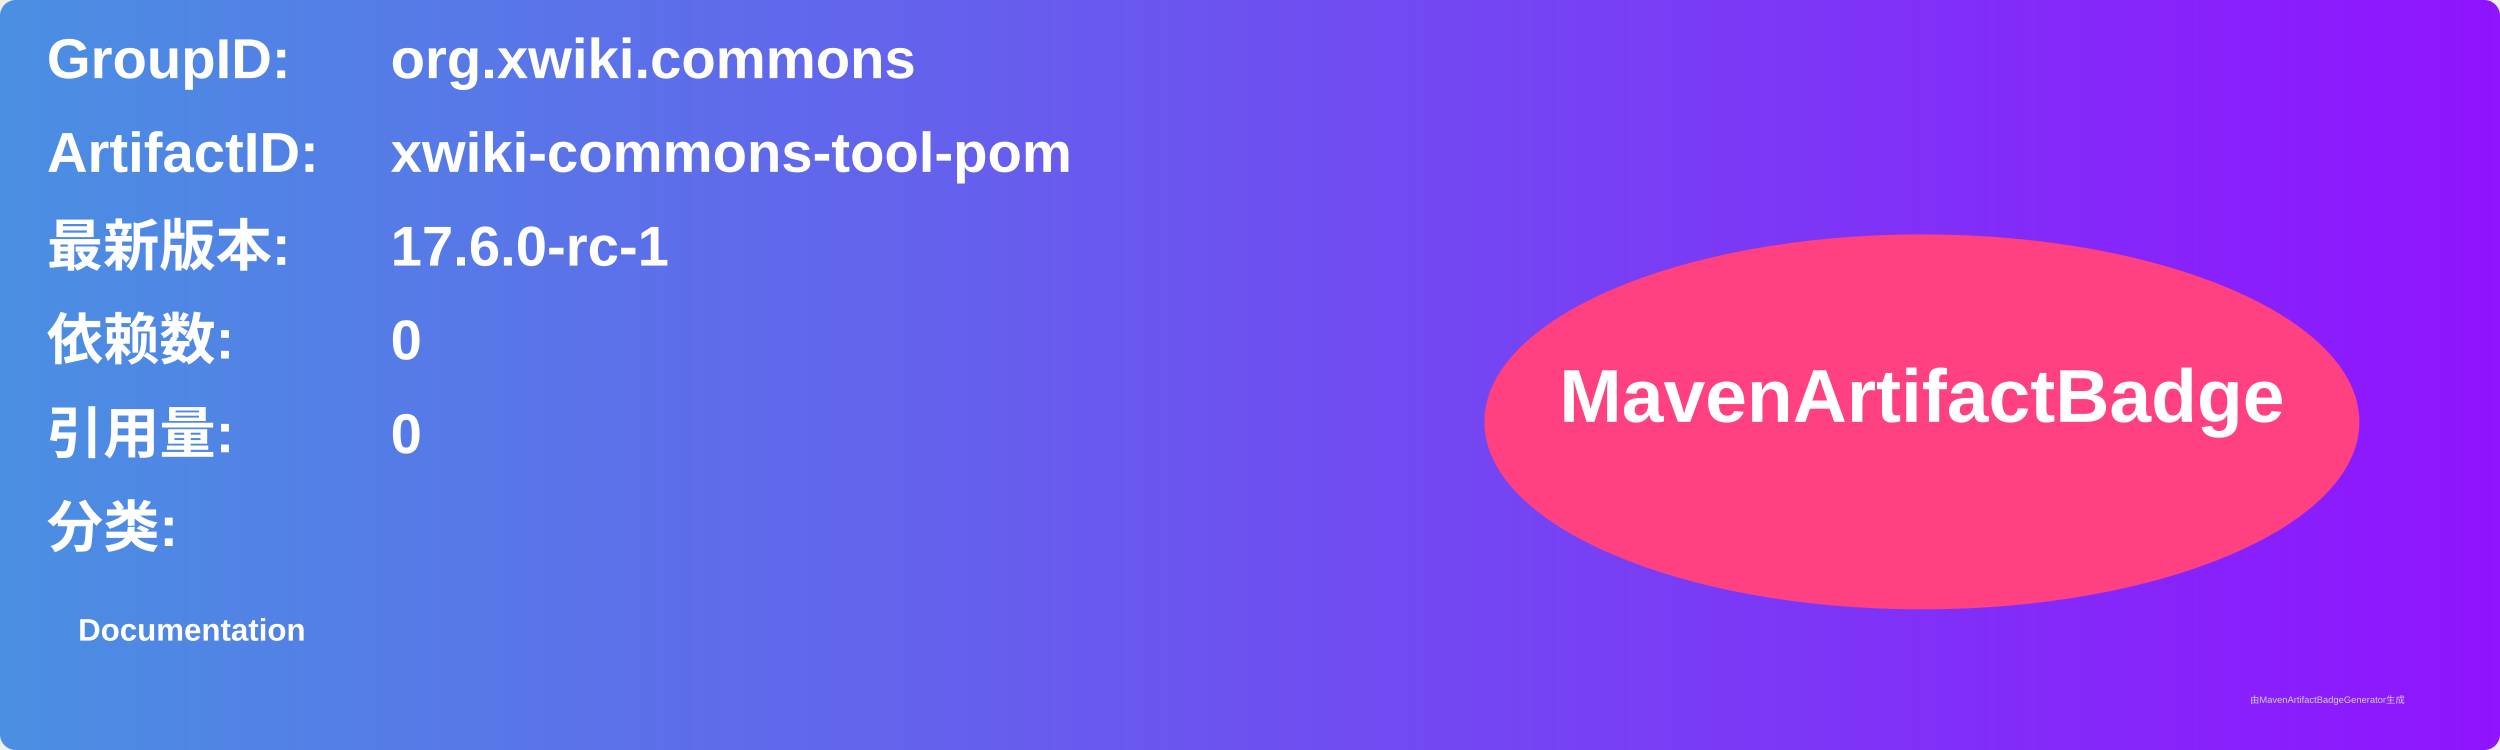
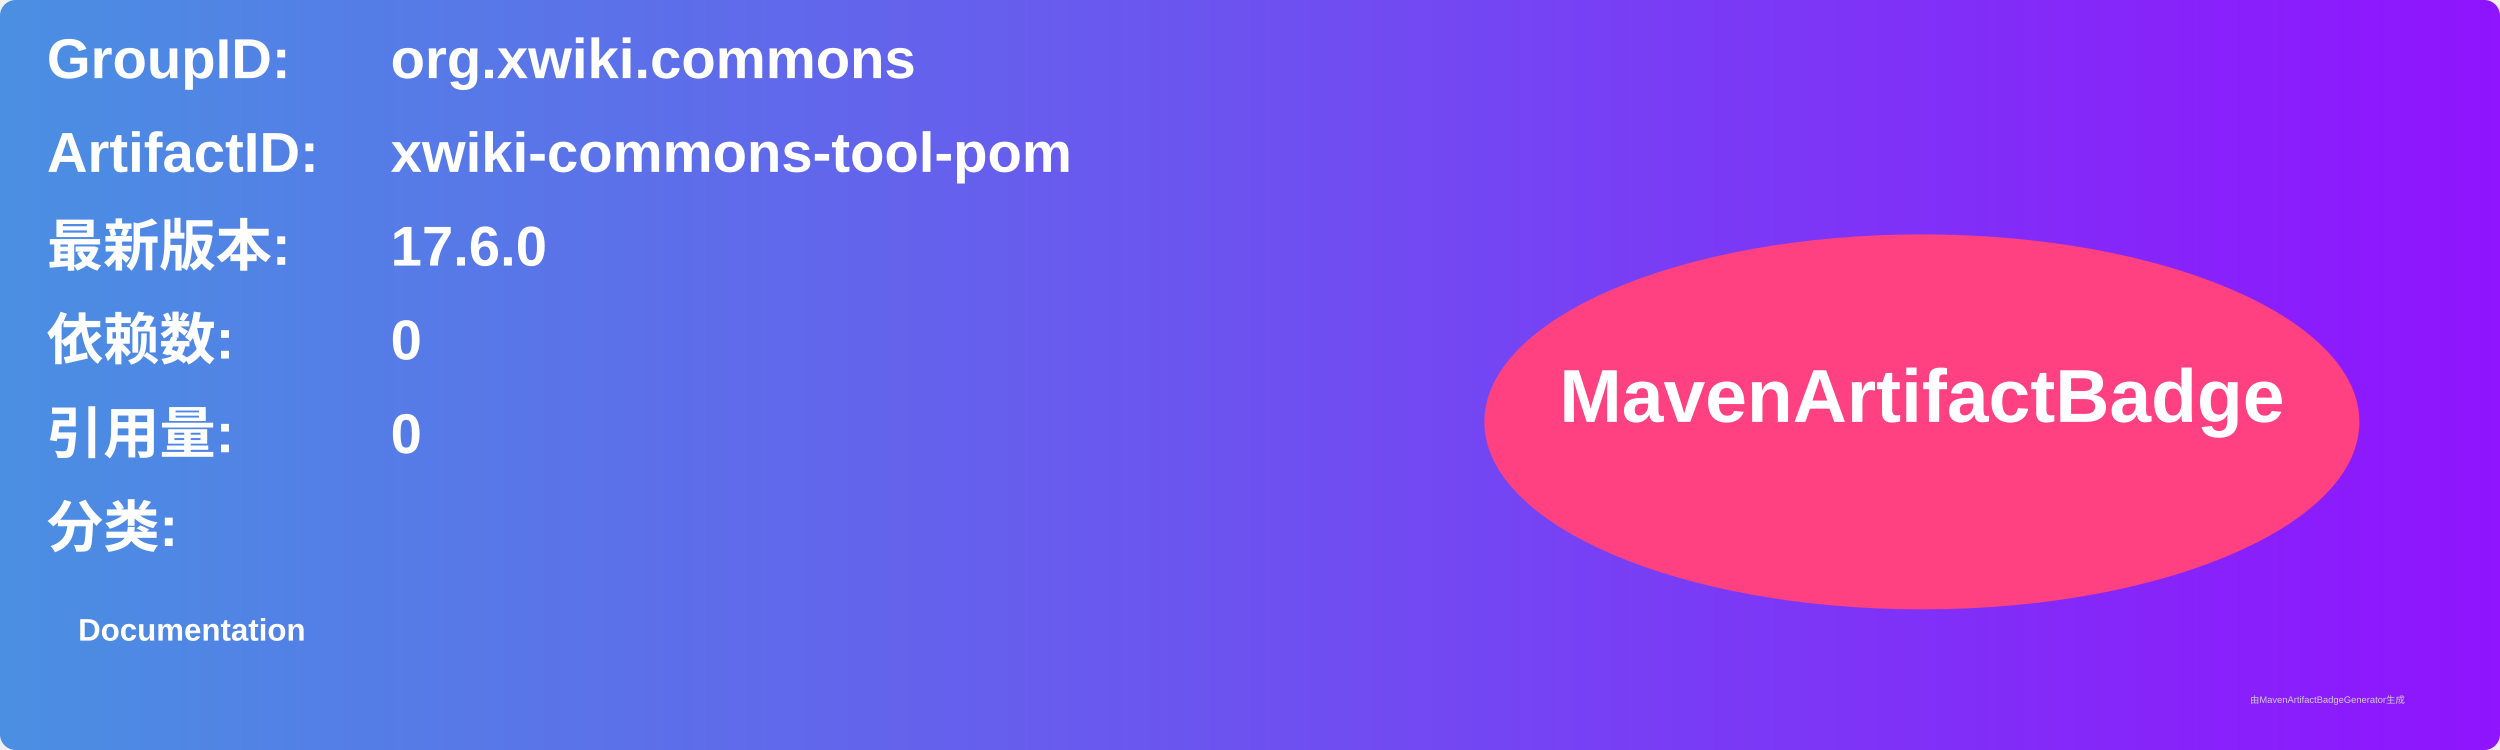
<svg xmlns="http://www.w3.org/2000/svg" width="800" height="240" viewBox="0 0 800 240">
  <linearGradient id="grad" x1="0%" y1="0%" x2="100%" y2="0%">
    <stop offset="0%" stop-color="#4a90e2" />
    <stop offset="100%" stop-color="#9013fe" />
  </linearGradient>
  <rect width="100%" height="100%" rx="5" ry="5" fill="url(#grad)" />
  <g transform="translate(15, 15)">
    <text x="0" y="10" font-family="Arial" font-size="18" fill="white" font-weight="bold" width="260">GroupID:</text>
    <text x="110" y="10" font-family="Arial" font-size="18" fill="white" font-weight="bold" width="460">org.xwiki.commons</text>
    <text x="0" y="40" font-family="Arial" font-size="18" fill="white" font-weight="bold" width="260">ArtifactID:</text>
    <text x="110" y="40" font-family="Arial" font-size="18" fill="white" font-weight="bold" width="460">xwiki-commons-tool-pom</text>
    <text x="0" y="70" font-family="Arial" font-size="18" fill="white" font-weight="bold">最新版本:</text>
    <text x="110" y="70" font-family="Arial" font-size="18" fill="white" font-weight="bold">
-       <tspan font-weight="bold">17.6.0-rc-1</tspan>
+       <tspan font-weight="bold">17.6.0</tspan>
    </text>
    <text x="0" y="100" font-family="Arial" font-size="18" fill="white" font-weight="bold">依赖数: </text>
    <text x="110" y="100" font-family="Arial" font-size="18" fill="white">
      <tspan font-weight="bold">0</tspan>
    </text>
    <text x="0" y="130" font-family="Arial" font-size="18" fill="white" font-weight="bold">引用量: </text>
    <text x="110" y="130" font-family="Arial" font-size="18" fill="white">
      <tspan font-weight="bold">0</tspan>
    </text>
    <text x="0" y="160" font-family="Arial" font-size="18" fill="white" font-weight="bold">分类:</text>
    <text x="10" y="190" font-family="Arial" font-size="10" fill="white">
      <tspan font-weight="bold">Documentation</tspan>
    </text>
    <ellipse cx="600" cy="120" rx="140" ry="60" fill="#ff4081" />
    <text x="600" y="120" text-anchor="middle" font-family="Arial" font-size="24" fill="white" font-weight="bold">MavenArtifactBadge</text>
  </g>
  <text x="720" y="225" font-family="Arial" font-size="3" fill="#d0d0d0">由MavenArtifactBadgeGenerator生成</text>
</svg>
